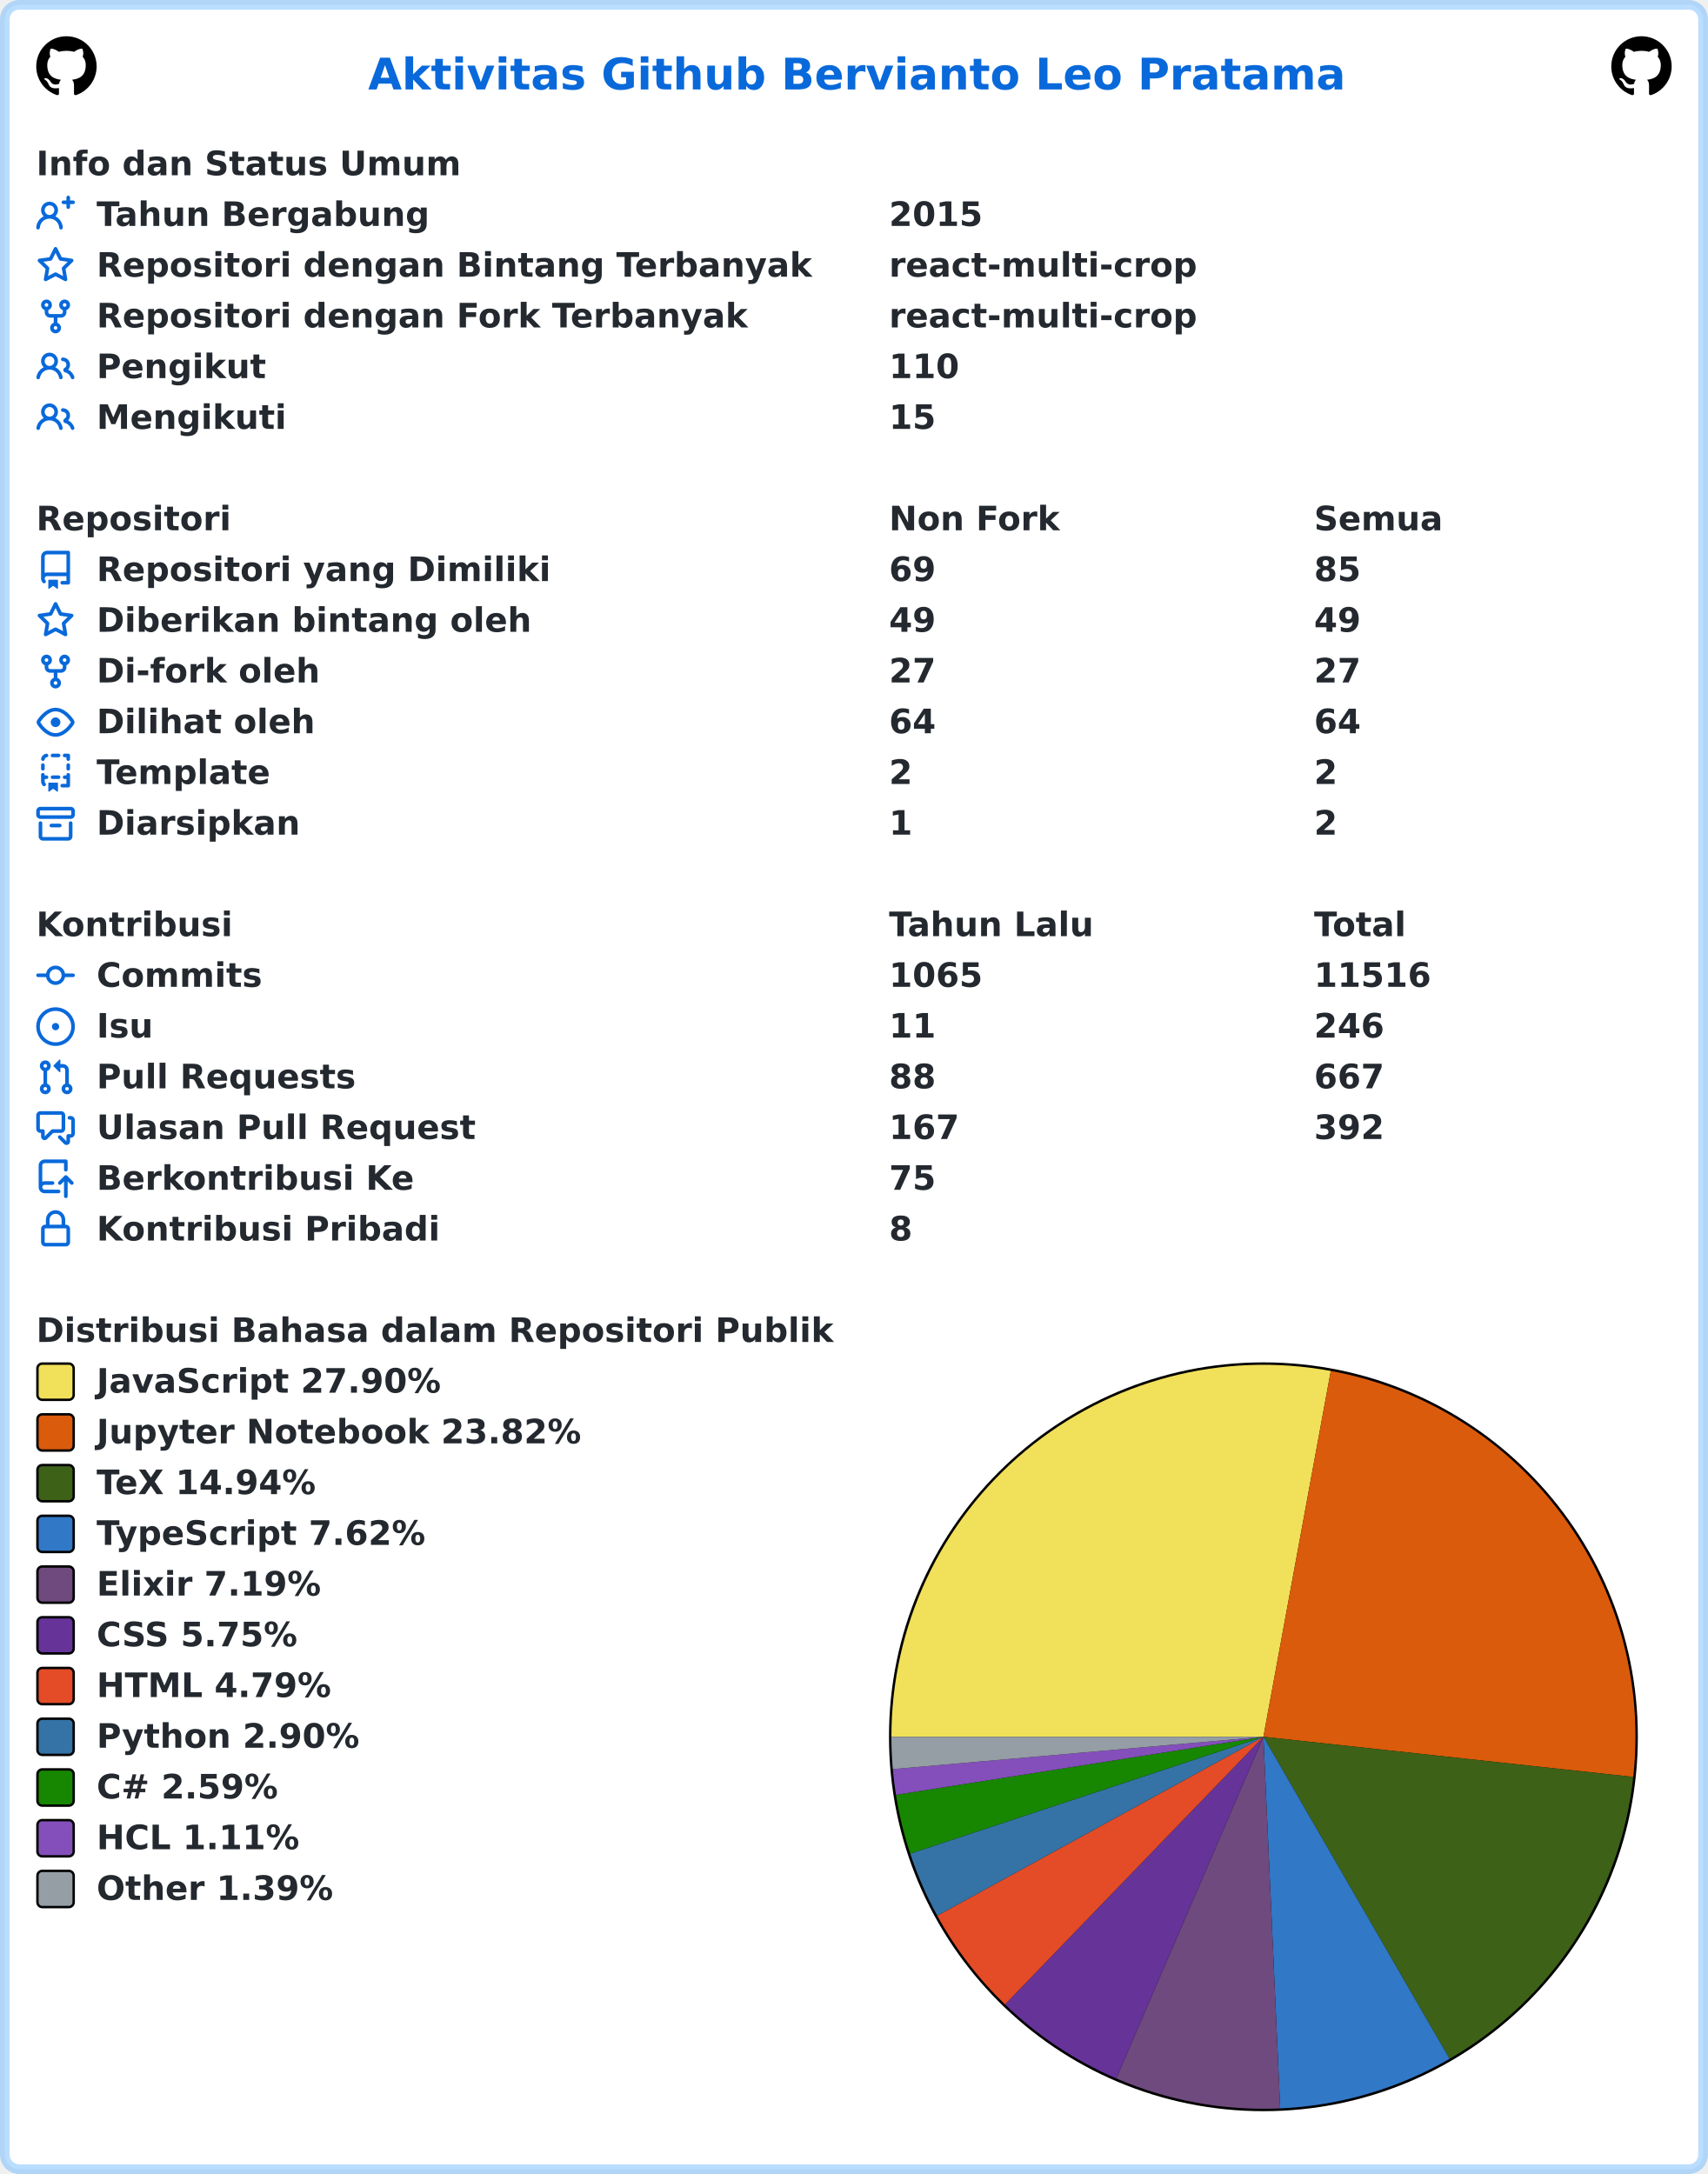
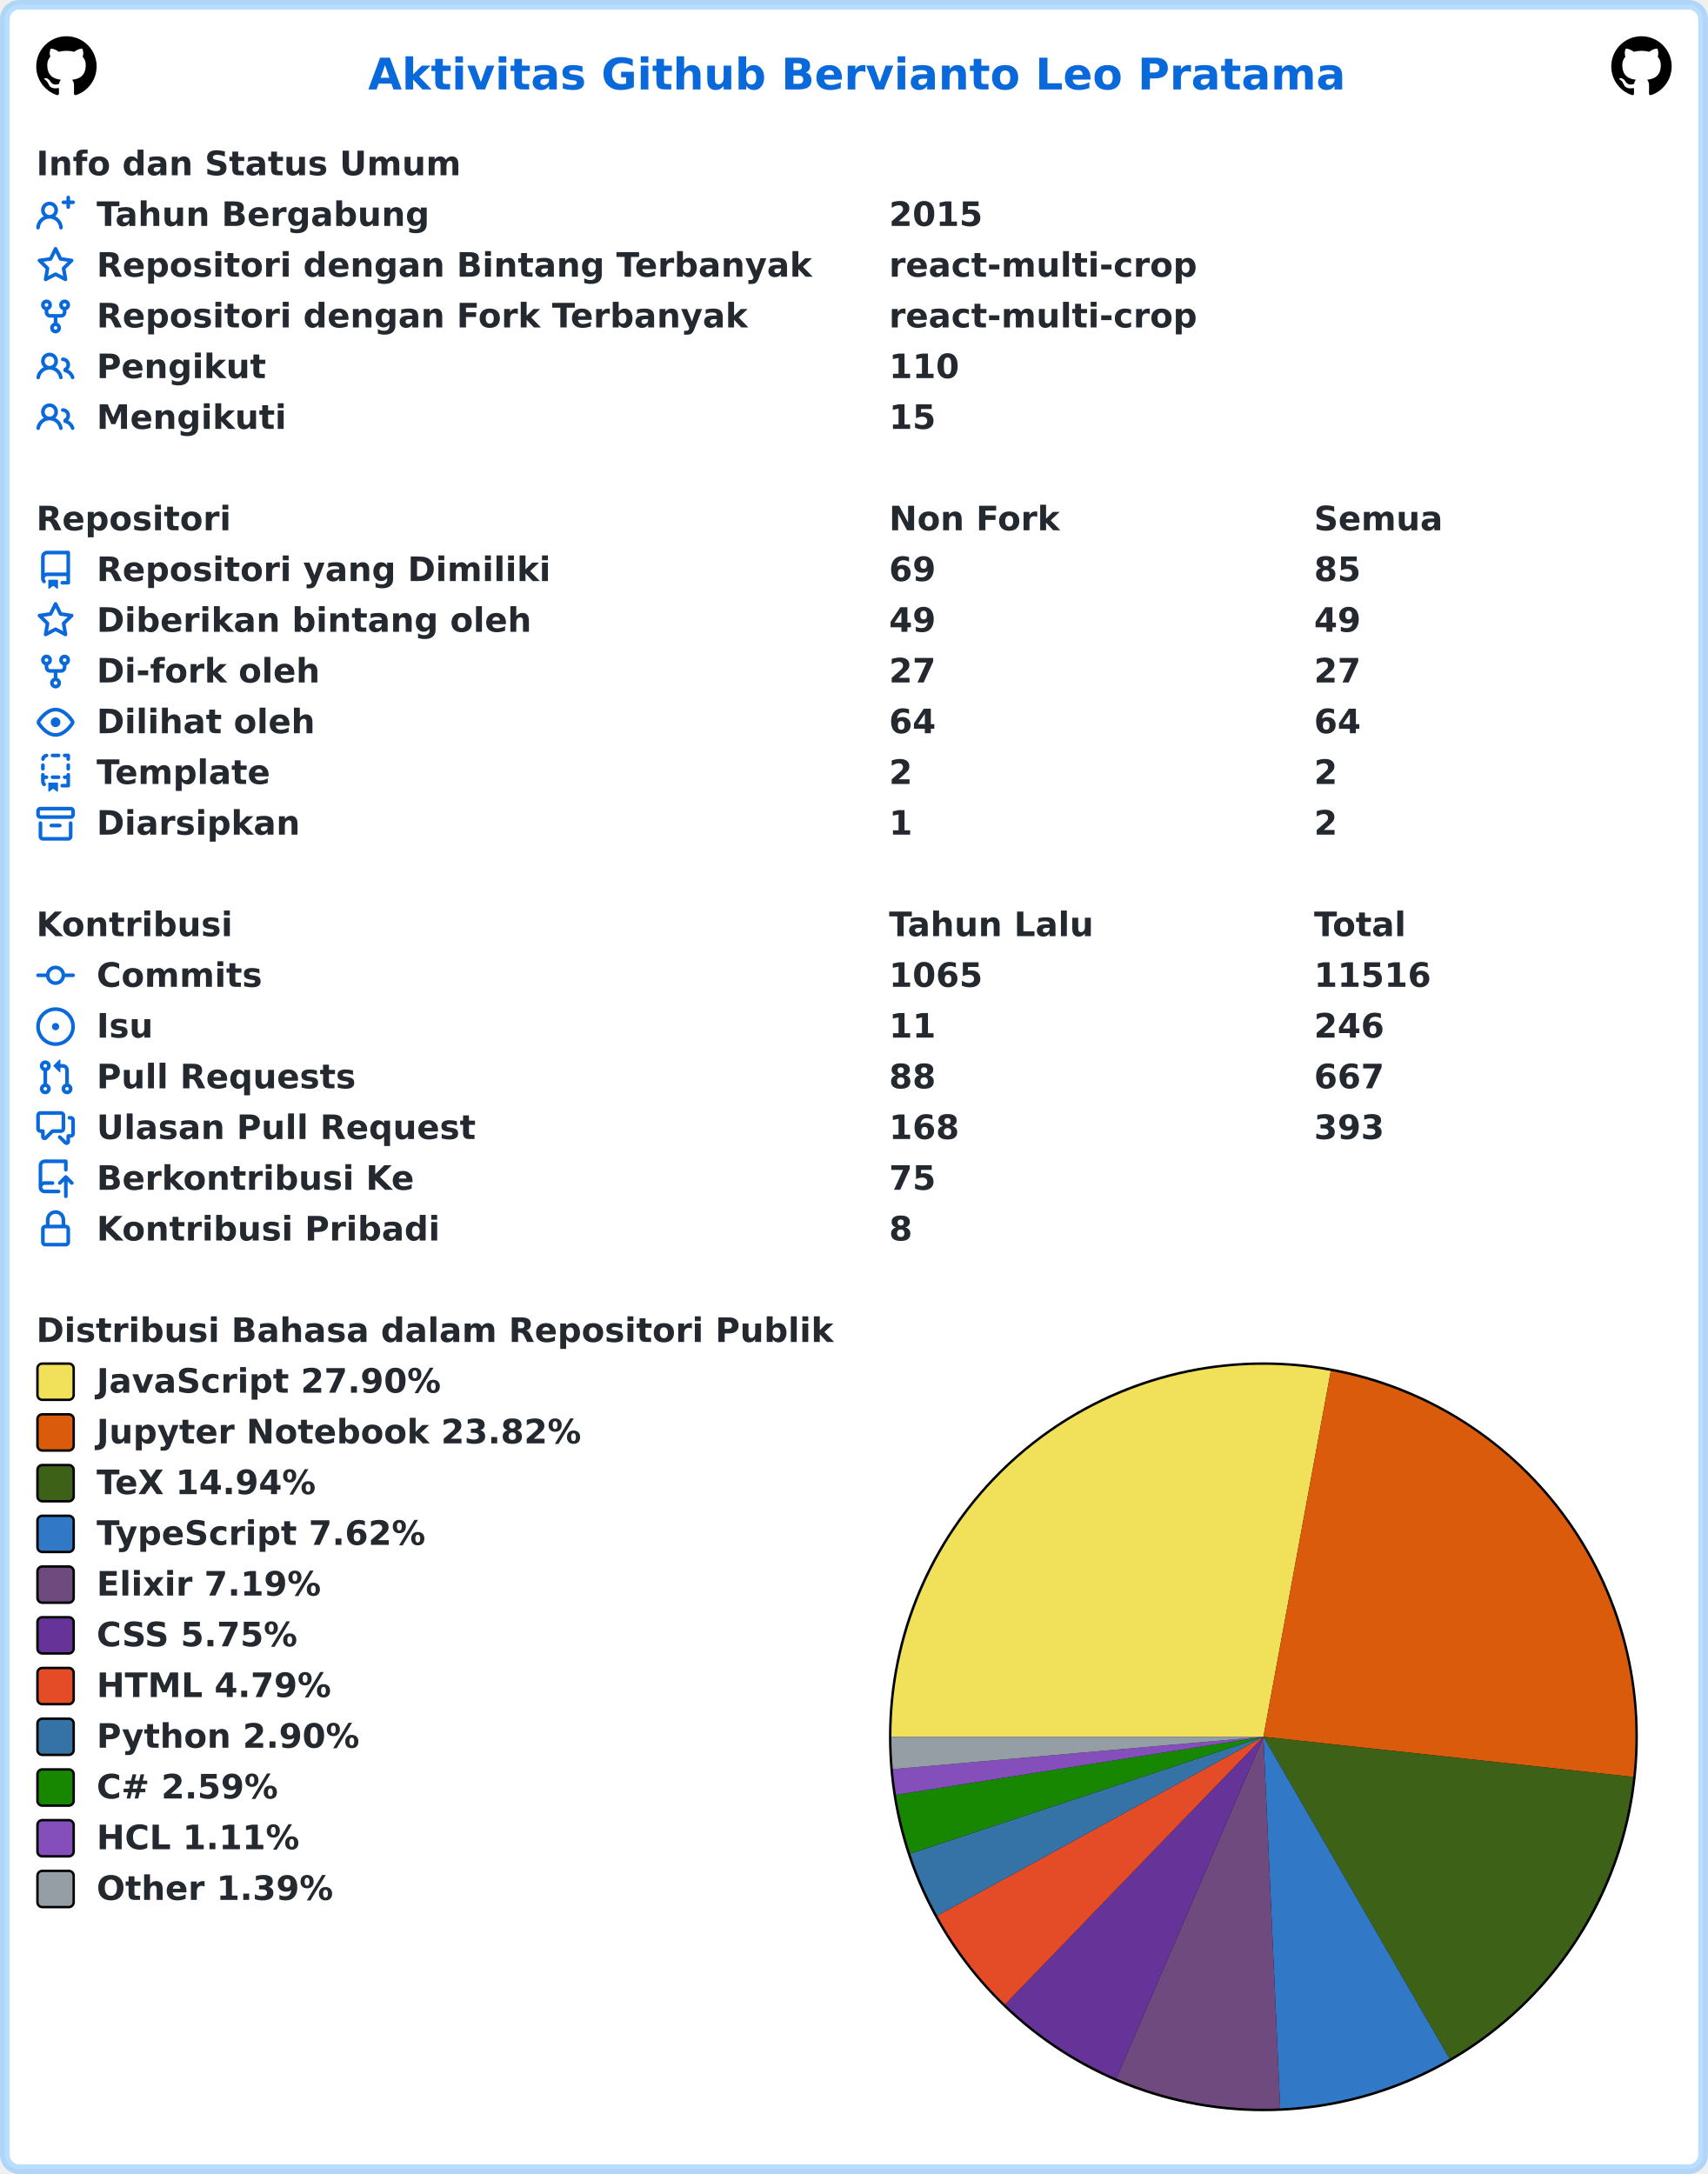
<svg xmlns="http://www.w3.org/2000/svg" width="707" height="900" viewBox="0 0 707 900" lang="id" xml:lang="id">
  <rect x="2" y="2" stroke-width="4" rx="6" width="703" height="896" stroke="rgba(84,174,255,0.4)" fill="#ffffff" />
  <g font-weight="600" font-size="110pt" font-family="Verdana,Geneva,DejaVu Sans,sans-serif" text-rendering="geometricPrecision">
    <text x="1239" y="301" lengthAdjust="spacingAndGlyphs" textLength="3261" transform="scale(0.123)" fill="#0969da">Aktivitas Github Bervianto Leo Pratama</text>
    <svg x="15" y="15" width="25" height="25" viewBox="0 0 16 16">
      <path fill="#000000" fill-rule="evenodd" d="M8 0C3.58 0 0 3.58 0 8c0 3.54 2.29 6.53 5.47 7.59.4.07.55-.17.55-.38 0-.19-.01-.82-.01-1.49-2.01.37-2.53-.49-2.69-.94-.09-.23-.48-.94-.82-1.13-.28-.15-.68-.52-.01-.53.63-.01 1.08.58 1.23.82.72 1.21 1.87.87 2.33.66.07-.52.28-.87.51-1.07-1.78-.2-3.64-.89-3.64-3.95 0-.87.31-1.59.82-2.15-.08-.2-.36-1.02.08-2.12 0 0 .67-.21 2.2.82.64-.18 1.32-.27 2-.27.68 0 1.36.09 2 .27 1.53-1.04 2.2-.82 2.2-.82.44 1.1.16 1.92.08 2.12.51.56.82 1.27.82 2.15 0 3.07-1.87 3.75-3.65 3.95.29.25.54.73.54 1.48 0 1.07-.01 1.93-.01 2.2 0 .21.15.46.55.38A8.013 8.013 0 0016 8c0-4.42-3.58-8-8-8z" />
    </svg>
    <svg x="667" y="15" width="25" height="25" viewBox="0 0 16 16">
      <path fill="#000000" fill-rule="evenodd" d="M8 0C3.58 0 0 3.58 0 8c0 3.54 2.29 6.53 5.47 7.59.4.07.55-.17.55-.38 0-.19-.01-.82-.01-1.49-2.01.37-2.53-.49-2.69-.94-.09-.23-.48-.94-.82-1.13-.28-.15-.68-.52-.01-.53.63-.01 1.08.58 1.23.82.72 1.21 1.87.87 2.33.66.07-.52.28-.87.51-1.07-1.78-.2-3.64-.89-3.64-3.95 0-.87.31-1.59.82-2.15-.08-.2-.36-1.02.08-2.12 0 0 .67-.21 2.2.82.64-.18 1.32-.27 2-.27.68 0 1.36.09 2 .27 1.53-1.04 2.2-.82 2.2-.82.44 1.1.16 1.92.08 2.12.51.56.82 1.27.82 2.15 0 3.07-1.87 3.75-3.65 3.95.29.25.54.73.54 1.48 0 1.07-.01 1.93-.01 2.2 0 .21.15.46.55.38A8.013 8.013 0 0016 8c0-4.42-3.58-8-8-8z" />
    </svg>
    <g transform="translate(0, 60)" fill="#24292f">
      <g transform="translate(15, 0)">
        <g transform="scale(0.095)">
          <text x="0" y="132" textLength="1852" lengthAdjust="spacingAndGlyphs">Info dan Status Umum</text>
        </g>
      </g>
      <g transform="translate(15, 21)">
        <path fill="#0969da" fill-rule="evenodd" d="M13.25 0a.75.75 0 01.75.75V2h1.25a.75.75 0 010 1.5H14v1.25a.75.75 0 01-1.5 0V3.5h-1.25a.75.75 0 010-1.5h1.25V.75a.75.75 0 01.75-.75zM5.5 4a2 2 0 100 4 2 2 0 000-4zm2.4 4.548a3.5 3.5 0 10-4.799 0 5.527 5.527 0 00-3.1 4.66.75.75 0 101.498.085A4.01 4.01 0 015.5 9.5a4.01 4.01 0 014.001 3.793.75.75 0 101.498-.086 5.527 5.527 0 00-3.1-4.659z" />
        <g transform="scale(0.095)">
          <text lengthAdjust="spacingAndGlyphs" textLength="1478" x="263" y="132">Tahun Bergabung</text>
          <text lengthAdjust="spacingAndGlyphs" textLength="420" x="3716" y="132">2015</text>
        </g>
      </g>
      <g transform="translate(15, 42)">
        <path fill="#0969da" fill-rule="evenodd" d="M8 .25a.75.75 0 01.673.418l1.882 3.815 4.21.612a.75.75 0 01.416 1.279l-3.046 2.97.719 4.192a.75.75 0 01-1.088.791L8 12.347l-3.766 1.98a.75.75 0 01-1.088-.79l.72-4.194L.818 6.374a.75.75 0 01.416-1.28l4.21-.611L7.327.668A.75.75 0 018 .25zm0 2.445L6.615 5.5a.75.75 0 01-.564.41l-3.097.45 2.24 2.184a.75.75 0 01.216.664l-.528 3.084 2.769-1.456a.75.75 0 01.698 0l2.77 1.456-.53-3.084a.75.75 0 01.216-.664l2.24-2.183-3.096-.45a.75.75 0 01-.564-.41L8 2.694v.001z" />
        <g transform="scale(0.095)">
          <text lengthAdjust="spacingAndGlyphs" textLength="3126" x="263" y="132">Repositori dengan Bintang Terbanyak</text>
          <text lengthAdjust="spacingAndGlyphs" textLength="1330" x="3716" y="132">react-multi-crop</text>
        </g>
      </g>
      <g transform="translate(15, 63)">
        <path fill="#0969da" fill-rule="evenodd" d="M5 3.25a.75.75 0 11-1.5 0 .75.75 0 011.5 0zm0 2.122a2.25 2.25 0 10-1.5 0v.878A2.25 2.25 0 005.75 8.5h1.5v2.128a2.251 2.251 0 101.5 0V8.5h1.5a2.25 2.25 0 002.25-2.25v-.878a2.25 2.25 0 10-1.5 0v.878a.75.75 0 01-.75.75h-4.5A.75.75 0 015 6.25v-.878zm3.75 7.378a.75.75 0 11-1.5 0 .75.75 0 011.5 0zm3-8.75a.75.75 0 100-1.5.75.75 0 000 1.5z" />
        <g transform="scale(0.095)">
          <text lengthAdjust="spacingAndGlyphs" textLength="2846" x="263" y="132">Repositori dengan Fork Terbanyak</text>
          <text lengthAdjust="spacingAndGlyphs" textLength="1330" x="3716" y="132">react-multi-crop</text>
        </g>
      </g>
      <g transform="translate(15, 84)">
        <path fill="#0969da" fill-rule="evenodd" d="M5.5 3.5a2 2 0 100 4 2 2 0 000-4zM2 5.5a3.5 3.5 0 115.898 2.549 5.507 5.507 0 013.034 4.084.75.75 0 11-1.482.235 4.001 4.001 0 00-7.9 0 .75.75 0 01-1.482-.236A5.507 5.507 0 013.102 8.05 3.49 3.49 0 012 5.5zM11 4a.75.75 0 100 1.5 1.5 1.5 0 01.666 2.844.75.75 0 00-.416.672v.352a.75.75 0 00.574.73c1.2.289 2.162 1.2 2.522 2.372a.75.75 0 101.434-.44 5.01 5.01 0 00-2.56-3.012A3 3 0 0011 4z" />
        <g transform="scale(0.095)">
          <text lengthAdjust="spacingAndGlyphs" textLength="723" x="263" y="132">Pengikut</text>
          <text lengthAdjust="spacingAndGlyphs" textLength="315" x="3716" y="132">110</text>
        </g>
      </g>
      <g transform="translate(15, 105)">
        <path fill="#0969da" fill-rule="evenodd" d="M5.5 3.5a2 2 0 100 4 2 2 0 000-4zM2 5.5a3.5 3.5 0 115.898 2.549 5.507 5.507 0 013.034 4.084.75.75 0 11-1.482.235 4.001 4.001 0 00-7.9 0 .75.75 0 01-1.482-.236A5.507 5.507 0 013.102 8.05 3.49 3.49 0 012 5.5zM11 4a.75.75 0 100 1.5 1.5 1.5 0 01.666 2.844.75.75 0 00-.416.672v.352a.75.75 0 00.574.73c1.2.289 2.162 1.2 2.522 2.372a.75.75 0 101.434-.44 5.01 5.01 0 00-2.56-3.012A3 3 0 0011 4z" />
        <g transform="scale(0.095)">
          <text lengthAdjust="spacingAndGlyphs" textLength="813" x="263" y="132">Mengikuti</text>
          <text lengthAdjust="spacingAndGlyphs" textLength="210" x="3716" y="132">15</text>
        </g>
      </g>
    </g>
    <g transform="translate(0, 207)" fill="#24292f">
      <g transform="translate(15, 0)">
        <g transform="scale(0.095)">
          <text x="0" y="132" textLength="832" lengthAdjust="spacingAndGlyphs">Repositori</text>
          <text x="3716" y="132" textLength="740" lengthAdjust="spacingAndGlyphs">Non Fork</text>
          <text x="5568" y="132" textLength="573" lengthAdjust="spacingAndGlyphs">Semua</text>
        </g>
      </g>
      <g transform="translate(15, 21)">
        <path fill="#0969da" fill-rule="evenodd" d="M2 2.5A2.5 2.5 0 014.5 0h8.75a.75.75 0 01.75.75v12.5a.75.75 0 01-.75.75h-2.5a.75.75 0 110-1.5h1.75v-2h-8a1 1 0 00-.714 1.7.75.75 0 01-1.072 1.05A2.495 2.495 0 012 11.5v-9zm10.5-1V9h-8c-.356 0-.694.074-1 .208V2.5a1 1 0 011-1h8zM5 12.25v3.25a.25.25 0 00.4.2l1.45-1.087a.25.25 0 01.3 0L8.6 15.7a.25.25 0 00.4-.2v-3.25a.25.25 0 00-.25-.25h-3.5a.25.25 0 00-.25.25z" />
        <g transform="scale(0.095)">
          <text lengthAdjust="spacingAndGlyphs" textLength="1962" x="263" y="132">Repositori yang Dimiliki</text>
          <text lengthAdjust="spacingAndGlyphs" textLength="210" x="3716" y="132">69</text>
          <text lengthAdjust="spacingAndGlyphs" textLength="210" x="5568" y="132">85</text>
        </g>
      </g>
      <g transform="translate(15, 42)">
        <path fill="#0969da" fill-rule="evenodd" d="M8 .25a.75.75 0 01.673.418l1.882 3.815 4.21.612a.75.75 0 01.416 1.279l-3.046 2.97.719 4.192a.75.75 0 01-1.088.791L8 12.347l-3.766 1.98a.75.75 0 01-1.088-.79l.72-4.194L.818 6.374a.75.75 0 01.416-1.28l4.21-.611L7.327.668A.75.75 0 018 .25zm0 2.445L6.615 5.5a.75.75 0 01-.564.41l-3.097.45 2.24 2.184a.75.75 0 01.216.664l-.528 3.084 2.769-1.456a.75.75 0 01.698 0l2.77 1.456-.53-3.084a.75.75 0 01.216-.664l2.24-2.183-3.096-.45a.75.75 0 01-.564-.41L8 2.694v.001z" />
        <g transform="scale(0.095)">
          <text lengthAdjust="spacingAndGlyphs" textLength="1887" x="263" y="132">Diberikan bintang oleh</text>
          <text lengthAdjust="spacingAndGlyphs" textLength="210" x="3716" y="132">49</text>
          <text lengthAdjust="spacingAndGlyphs" textLength="210" x="5568" y="132">49</text>
        </g>
      </g>
      <g transform="translate(15, 63)">
        <path fill="#0969da" fill-rule="evenodd" d="M5 3.25a.75.75 0 11-1.5 0 .75.75 0 011.5 0zm0 2.122a2.25 2.25 0 10-1.5 0v.878A2.25 2.25 0 005.75 8.5h1.5v2.128a2.251 2.251 0 101.5 0V8.5h1.5a2.25 2.25 0 002.25-2.25v-.878a2.25 2.25 0 10-1.5 0v.878a.75.75 0 01-.75.75h-4.5A.75.75 0 015 6.25v-.878zm3.75 7.378a.75.75 0 11-1.5 0 .75.75 0 011.5 0zm3-8.75a.75.75 0 100-1.5.75.75 0 000 1.5z" />
        <g transform="scale(0.095)">
          <text lengthAdjust="spacingAndGlyphs" textLength="963" x="263" y="132">Di-fork oleh</text>
          <text lengthAdjust="spacingAndGlyphs" textLength="210" x="3716" y="132">27</text>
          <text lengthAdjust="spacingAndGlyphs" textLength="210" x="5568" y="132">27</text>
        </g>
      </g>
      <g transform="translate(15, 84)">
        <path fill="#0969da" fill-rule="evenodd" d="M1.679 7.932c.412-.621 1.242-1.75 2.366-2.717C5.175 4.242 6.527 3.5 8 3.5c1.473 0 2.824.742 3.955 1.715 1.124.967 1.954 2.096 2.366 2.717a.119.119 0 010 .136c-.412.621-1.242 1.75-2.366 2.717C10.825 11.758 9.473 12.5 8 12.5c-1.473 0-2.824-.742-3.955-1.715C2.92 9.818 2.09 8.69 1.679 8.068a.119.119 0 010-.136zM8 2c-1.981 0-3.67.992-4.933 2.078C1.797 5.169.88 6.423.43 7.1a1.619 1.619 0 000 1.798c.45.678 1.367 1.932 2.637 3.024C4.329 13.008 6.019 14 8 14c1.981 0 3.67-.992 4.933-2.078 1.27-1.091 2.187-2.345 2.637-3.023a1.619 1.619 0 000-1.798c-.45-.678-1.367-1.932-2.637-3.023C11.671 2.992 9.981 2 8 2zm0 8a2 2 0 100-4 2 2 0 000 4z" />
        <g transform="scale(0.095)">
          <text lengthAdjust="spacingAndGlyphs" textLength="944" x="263" y="132">Dilihat oleh</text>
          <text lengthAdjust="spacingAndGlyphs" textLength="210" x="3716" y="132">64</text>
          <text lengthAdjust="spacingAndGlyphs" textLength="210" x="5568" y="132">64</text>
        </g>
      </g>
      <g transform="translate(15, 105)">
        <path fill="#0969da" fill-rule="evenodd" d="M6 .75A.75.75 0 016.75 0h2.5a.75.75 0 010 1.5h-2.5A.75.75 0 016 .75zm5 0a.75.75 0 01.75-.75h1.5a.75.75 0 01.75.75v1.5a.75.75 0 01-1.5 0V1.5h-.75A.75.75 0 0111 .75zM4.992.662a.75.75 0 01-.636.848c-.436.063-.783.41-.846.846a.75.75 0 01-1.485-.212A2.501 2.501 0 014.144.025a.75.75 0 01.848.637zM2.75 4a.75.75 0 01.75.75v1.5a.75.75 0 01-1.5 0v-1.5A.75.75 0 012.75 4zm10.5 0a.75.75 0 01.75.75v1.5a.75.75 0 01-1.5 0v-1.5a.75.75 0 01.75-.75zM2.75 8a.75.75 0 01.75.75v.268A1.72 1.72 0 013.75 9h.5a.75.75 0 010 1.5h-.5a.25.25 0 00-.25.25v.75c0 .28.114.532.3.714a.75.75 0 01-1.05 1.072A2.495 2.495 0 012 11.5V8.75A.75.75 0 012.75 8zm10.5 0a.75.75 0 01.75.75v4.5a.75.75 0 01-.75.75h-2.5a.75.75 0 010-1.5h1.75v-2h-.75a.75.75 0 010-1.5h.75v-.25a.75.75 0 01.75-.75zM6 9.75A.75.75 0 016.75 9h2.5a.75.75 0 010 1.5h-2.5A.75.75 0 016 9.75zm-1 2.5v3.25a.25.25 0 00.4.2l1.45-1.087a.25.25 0 01.3 0L8.6 15.7a.25.25 0 00.4-.2v-3.25a.25.25 0 00-.25-.25h-3.5a.25.25 0 00-.25.25z" />
        <g transform="scale(0.095)">
          <text lengthAdjust="spacingAndGlyphs" textLength="783" x="263" y="132">Template</text>
          <text lengthAdjust="spacingAndGlyphs" textLength="105" x="3716" y="132">2</text>
          <text lengthAdjust="spacingAndGlyphs" textLength="105" x="5568" y="132">2</text>
        </g>
      </g>
      <g transform="translate(15, 126)">
        <path fill="#0969da" fill-rule="evenodd" d="M1.75 2.5a.25.25 0 00-.25.25v1.5c0 .138.112.25.25.25h12.5a.25.25 0 00.25-.25v-1.5a.25.25 0 00-.25-.25H1.75zM0 2.75C0 1.784.784 1 1.75 1h12.5c.966 0 1.75.784 1.75 1.75v1.5A1.75 1.75 0 0114.25 6H1.75A1.75 1.75 0 010 4.25v-1.5zM1.75 7a.75.75 0 01.75.75v5.5c0 .138.112.25.25.25h10.5a.25.25 0 00.25-.25v-5.5a.75.75 0 111.5 0v5.5A1.75 1.75 0 0113.25 15H2.75A1.75 1.75 0 011 13.25v-5.5A.75.75 0 011.75 7zm4.5 1a.75.75 0 000 1.5h3.5a.75.75 0 100-1.5h-3.5z" />
        <g transform="scale(0.095)">
          <text lengthAdjust="spacingAndGlyphs" textLength="880" x="263" y="132">Diarsipkan</text>
          <text lengthAdjust="spacingAndGlyphs" textLength="105" x="3716" y="132">1</text>
          <text lengthAdjust="spacingAndGlyphs" textLength="105" x="5568" y="132">2</text>
        </g>
      </g>
    </g>
    <g transform="translate(0, 375)" fill="#24292f">
      <g transform="translate(15, 0)">
        <g transform="scale(0.095)">
          <text x="0" y="132" textLength="834" lengthAdjust="spacingAndGlyphs">Kontribusi</text>
          <text x="3716" y="132" textLength="914" lengthAdjust="spacingAndGlyphs">Tahun Lalu</text>
          <text x="5568" y="132" textLength="414" lengthAdjust="spacingAndGlyphs">Total</text>
        </g>
      </g>
      <g transform="translate(15, 21)">
        <path fill="#0969da" fill-rule="evenodd" d="M10.5 7.75a2.5 2.5 0 11-5 0 2.5 2.5 0 015 0zm1.43.75a4.002 4.002 0 01-7.86 0H.75a.75.75 0 110-1.5h3.32a4.001 4.001 0 017.86 0h3.32a.75.75 0 110 1.5h-3.32z" />
        <g transform="scale(0.095)">
          <text lengthAdjust="spacingAndGlyphs" textLength="734" x="263" y="132">Commits</text>
          <text lengthAdjust="spacingAndGlyphs" textLength="420" x="3716" y="132">1065</text>
          <text lengthAdjust="spacingAndGlyphs" textLength="525" x="5568" y="132">11516</text>
        </g>
      </g>
      <g transform="translate(15, 42)">
        <path fill="#0969da" d="M8 9.5a1.5 1.5 0 100-3 1.5 1.5 0 000 3z" />
        <path fill="#0969da" fill-rule="evenodd" d="M8 0a8 8 0 100 16A8 8 0 008 0zM1.5 8a6.5 6.5 0 1113 0 6.5 6.5 0 01-13 0z" />
        <g transform="scale(0.095)">
          <text lengthAdjust="spacingAndGlyphs" textLength="238" x="263" y="132">Isu</text>
          <text lengthAdjust="spacingAndGlyphs" textLength="210" x="3716" y="132">11</text>
          <text lengthAdjust="spacingAndGlyphs" textLength="315" x="5568" y="132">246</text>
        </g>
      </g>
      <g transform="translate(15, 63)">
        <path fill="#0969da" fill-rule="evenodd" d="M7.177 3.073L9.573.677A.25.25 0 0110 .854v4.792a.25.25 0 01-.427.177L7.177 3.427a.25.25 0 010-.354zM3.75 2.5a.75.75 0 100 1.5.75.75 0 000-1.5zm-2.25.75a2.25 2.25 0 113 2.122v5.256a2.251 2.251 0 11-1.5 0V5.372A2.25 2.25 0 011.5 3.25zM11 2.5h-1V4h1a1 1 0 011 1v5.628a2.251 2.251 0 101.5 0V5A2.5 2.5 0 0011 2.5zm1 10.25a.75.75 0 111.5 0 .75.75 0 01-1.5 0zM3.75 12a.75.75 0 100 1.5.75.75 0 000-1.5z" />
        <g transform="scale(0.095)">
          <text lengthAdjust="spacingAndGlyphs" textLength="1113" x="263" y="132">Pull Requests</text>
          <text lengthAdjust="spacingAndGlyphs" textLength="210" x="3716" y="132">88</text>
          <text lengthAdjust="spacingAndGlyphs" textLength="315" x="5568" y="132">667</text>
        </g>
      </g>
      <g transform="translate(15, 84)">
        <path fill="#0969da" fill-rule="evenodd" d="M1.5 2.75a.25.25 0 01.25-.25h8.5a.25.25 0 01.25.25v5.5a.25.25 0 01-.25.25h-3.5a.75.75 0 00-.53.22L3.5 11.44V9.25a.75.75 0 00-.75-.75h-1a.25.25 0 01-.25-.25v-5.5zM1.75 1A1.75 1.75 0 000 2.75v5.5C0 9.216.784 10 1.75 10H2v1.543a1.457 1.457 0 002.487 1.03L7.061 10h3.189A1.75 1.75 0 0012 8.25v-5.5A1.75 1.75 0 0010.25 1h-8.5zM14.5 4.75a.25.25 0 00-.25-.25h-.5a.75.75 0 110-1.5h.5c.966 0 1.75.784 1.75 1.75v5.5A1.75 1.75 0 0114.25 12H14v1.543a1.457 1.457 0 01-2.487 1.03L9.22 12.28a.75.75 0 111.06-1.06l2.22 2.22v-2.19a.75.75 0 01.75-.75h1a.25.25 0 00.25-.25v-5.5z" />
        <g transform="scale(0.095)">
          <text lengthAdjust="spacingAndGlyphs" textLength="1640" x="263" y="132">Ulasan Pull Request</text>
-           <text lengthAdjust="spacingAndGlyphs" textLength="315" x="3716" y="132">167</text>
-           <text lengthAdjust="spacingAndGlyphs" textLength="315" x="5568" y="132">392</text>
+           <text lengthAdjust="spacingAndGlyphs" textLength="315" x="3716" y="132">168</text>
+           <text lengthAdjust="spacingAndGlyphs" textLength="315" x="5568" y="132">393</text>
        </g>
      </g>
      <g transform="translate(15, 105)">
        <path fill="#0969da" fill-rule="evenodd" d="M1 2.5A2.5 2.5 0 013.5 0h8.75a.75.75 0 01.75.75v3.5a.75.75 0 01-1.5 0V1.5h-8a1 1 0 00-1 1v6.708A2.492 2.492 0 013.5 9h3.25a.75.75 0 010 1.5H3.5a1 1 0 100 2h5.75a.75.75 0 010 1.5H3.5A2.5 2.5 0 011 11.5v-9zm13.23 7.79a.75.75 0 001.06-1.06l-2.505-2.505a.75.75 0 00-1.06 0L9.22 9.229a.75.75 0 001.06 1.061l1.225-1.224v6.184a.75.75 0 001.5 0V9.066l1.224 1.224z" />
        <g transform="scale(0.095)">
          <text lengthAdjust="spacingAndGlyphs" textLength="1366" x="263" y="132">Berkontribusi Ke</text>
          <text lengthAdjust="spacingAndGlyphs" textLength="210" x="3716" y="132">75</text>
        </g>
      </g>
      <g transform="translate(15, 126)">
        <path fill="#0969da" fill-rule="evenodd" d="M4 4v2h-.25A1.75 1.75 0 002 7.75v5.5c0 .966.784 1.75 1.75 1.75h8.5A1.75 1.75 0 0014 13.25v-5.5A1.75 1.75 0 0012.25 6H12V4a4 4 0 10-8 0zm6.5 2V4a2.5 2.5 0 00-5 0v2h5zM12 7.5h.25a.25.25 0 01.25.25v5.5a.25.25 0 01-.25.25h-8.5a.25.25 0 01-.25-.25v-5.5a.25.25 0 01.25-.25H12z" />
        <g transform="scale(0.095)">
          <text lengthAdjust="spacingAndGlyphs" textLength="1456" x="263" y="132">Kontribusi Pribadi</text>
          <text lengthAdjust="spacingAndGlyphs" textLength="105" x="3716" y="132">8</text>
        </g>
      </g>
    </g>
    <g transform="translate(0, 543)" fill="#24292f">
      <g transform="translate(15, 0)">
        <g transform="scale(0.095)">
          <text x="0" y="132" textLength="3438" lengthAdjust="spacingAndGlyphs">Distribusi Bahasa dalam Repositori Publik</text>
        </g>
      </g>
      <g transform="translate(368, 21)">
        <circle cx="155" cy="155" r="155" fill="#000000" />
      </g>
      <g transform="translate(369, 22)">
        <path fill-rule="evenodd" fill="#f1e05a" d="M 0.0,154 A 154 154 0 0 1 181.894 2.547 L 154,154 Z" />
        <path fill-rule="evenodd" fill="#DA5B0B" d="M 181.894,2.547 A 154 154 0 0 1 307.1 170.625 L 154,154 Z" />
        <path fill-rule="evenodd" fill="#3D6117" d="M 307.1,170.625 A 154 154 0 0 1 231.06 287.334 L 154,154 Z" />
        <path fill-rule="evenodd" fill="#3178c6" d="M 231.06,287.334 A 154 154 0 0 1 160.947 307.843 L 154,154 Z" />
        <path fill-rule="evenodd" fill="#6e4a7e" d="M 160.947,307.843 A 154 154 0 0 1 93.087 295.441 L 154,154 Z" />
        <path fill-rule="evenodd" fill="#663399" d="M 93.087,295.441 A 154 154 0 0 1 47.039 264.794 L 154,154 Z" />
        <path fill-rule="evenodd" fill="#e34c26" d="M 47.039,264.794 A 154 154 0 0 1 18.983 228.07 L 154,154 Z" />
        <path fill-rule="evenodd" fill="#3572A5" d="M 18.983,228.07 A 154 154 0 0 1 7.791 202.363 L 154,154 Z" />
        <path fill-rule="evenodd" fill="#178600" d="M 7.791,202.363 A 154 154 0 0 1 1.886 178.026 L 154,154 Z" />
        <path fill-rule="evenodd" fill="#844FBA" d="M 1.886,178.026 A 154 154 0 0 1 0.583 167.392 L 154,154 Z" />
        <path fill-rule="evenodd" fill="#959da5" d="M 0.583,167.392 A 154 154 0 0 1 0.0 154 L 154,154 Z" />
      </g>
      <g transform="translate(15, 21)">
        <rect x="0.5" y="0.5" rx="2" width="15" height="15" fill="#f1e05a" stroke-width="1" stroke="#000000" />
        <text transform="scale(0.095)" x="263" y="132" textLength="1516" lengthAdjust="spacingAndGlyphs">JavaScript 27.90%</text>
      </g>
      <g transform="translate(15, 42)">
        <rect x="0.5" y="0.5" rx="2" width="15" height="15" fill="#DA5B0B" stroke-width="1" stroke="#000000" />
        <text transform="scale(0.095)" x="263" y="132" textLength="2126" lengthAdjust="spacingAndGlyphs">Jupyter Notebook 23.82%</text>
      </g>
      <g transform="translate(15, 63)">
        <rect x="0.5" y="0.5" rx="2" width="15" height="15" fill="#3D6117" stroke-width="1" stroke="#000000" />
        <text transform="scale(0.095)" x="263" y="132" textLength="999" lengthAdjust="spacingAndGlyphs">TeX 14.94%</text>
      </g>
      <g transform="translate(15, 84)">
        <rect x="0.5" y="0.5" rx="2" width="15" height="15" fill="#3178c6" stroke-width="1" stroke="#000000" />
        <text transform="scale(0.095)" x="263" y="132" textLength="1462" lengthAdjust="spacingAndGlyphs">TypeScript 7.62%</text>
      </g>
      <g transform="translate(15, 105)">
        <rect x="0.5" y="0.5" rx="2" width="15" height="15" fill="#6e4a7e" stroke-width="1" stroke="#000000" />
        <text transform="scale(0.095)" x="263" y="132" textLength="987" lengthAdjust="spacingAndGlyphs">Elixir 7.19%</text>
      </g>
      <g transform="translate(15, 126)">
        <rect x="0.5" y="0.5" rx="2" width="15" height="15" fill="#663399" stroke-width="1" stroke="#000000" />
        <text transform="scale(0.095)" x="263" y="132" textLength="903" lengthAdjust="spacingAndGlyphs">CSS 5.75%</text>
      </g>
      <g transform="translate(15, 147)">
        <rect x="0.5" y="0.5" rx="2" width="15" height="15" fill="#e34c26" stroke-width="1" stroke="#000000" />
        <text transform="scale(0.095)" x="263" y="132" textLength="1036" lengthAdjust="spacingAndGlyphs">HTML 4.79%</text>
      </g>
      <g transform="translate(15, 168)">
        <rect x="0.5" y="0.5" rx="2" width="15" height="15" fill="#3572A5" stroke-width="1" stroke="#000000" />
        <text transform="scale(0.095)" x="263" y="132" textLength="1149" lengthAdjust="spacingAndGlyphs">Python 2.90%</text>
      </g>
      <g transform="translate(15, 189)">
        <rect x="0.5" y="0.5" rx="2" width="15" height="15" fill="#178600" stroke-width="1" stroke="#000000" />
        <text transform="scale(0.095)" x="263" y="132" textLength="831" lengthAdjust="spacingAndGlyphs">C# 2.59%</text>
      </g>
      <g transform="translate(15, 210)">
        <rect x="0.5" y="0.5" rx="2" width="15" height="15" fill="#844FBA" stroke-width="1" stroke="#000000" />
        <text transform="scale(0.095)" x="263" y="132" textLength="909" lengthAdjust="spacingAndGlyphs">HCL 1.11%</text>
      </g>
      <g transform="translate(15, 231)">
        <rect x="0.5" y="0.5" rx="2" width="15" height="15" fill="#959da5" stroke-width="1" stroke="#000000" />
        <text transform="scale(0.095)" x="263" y="132" textLength="1047" lengthAdjust="spacingAndGlyphs">Other 1.39%</text>
      </g>
    </g>
  </g>
</svg>
